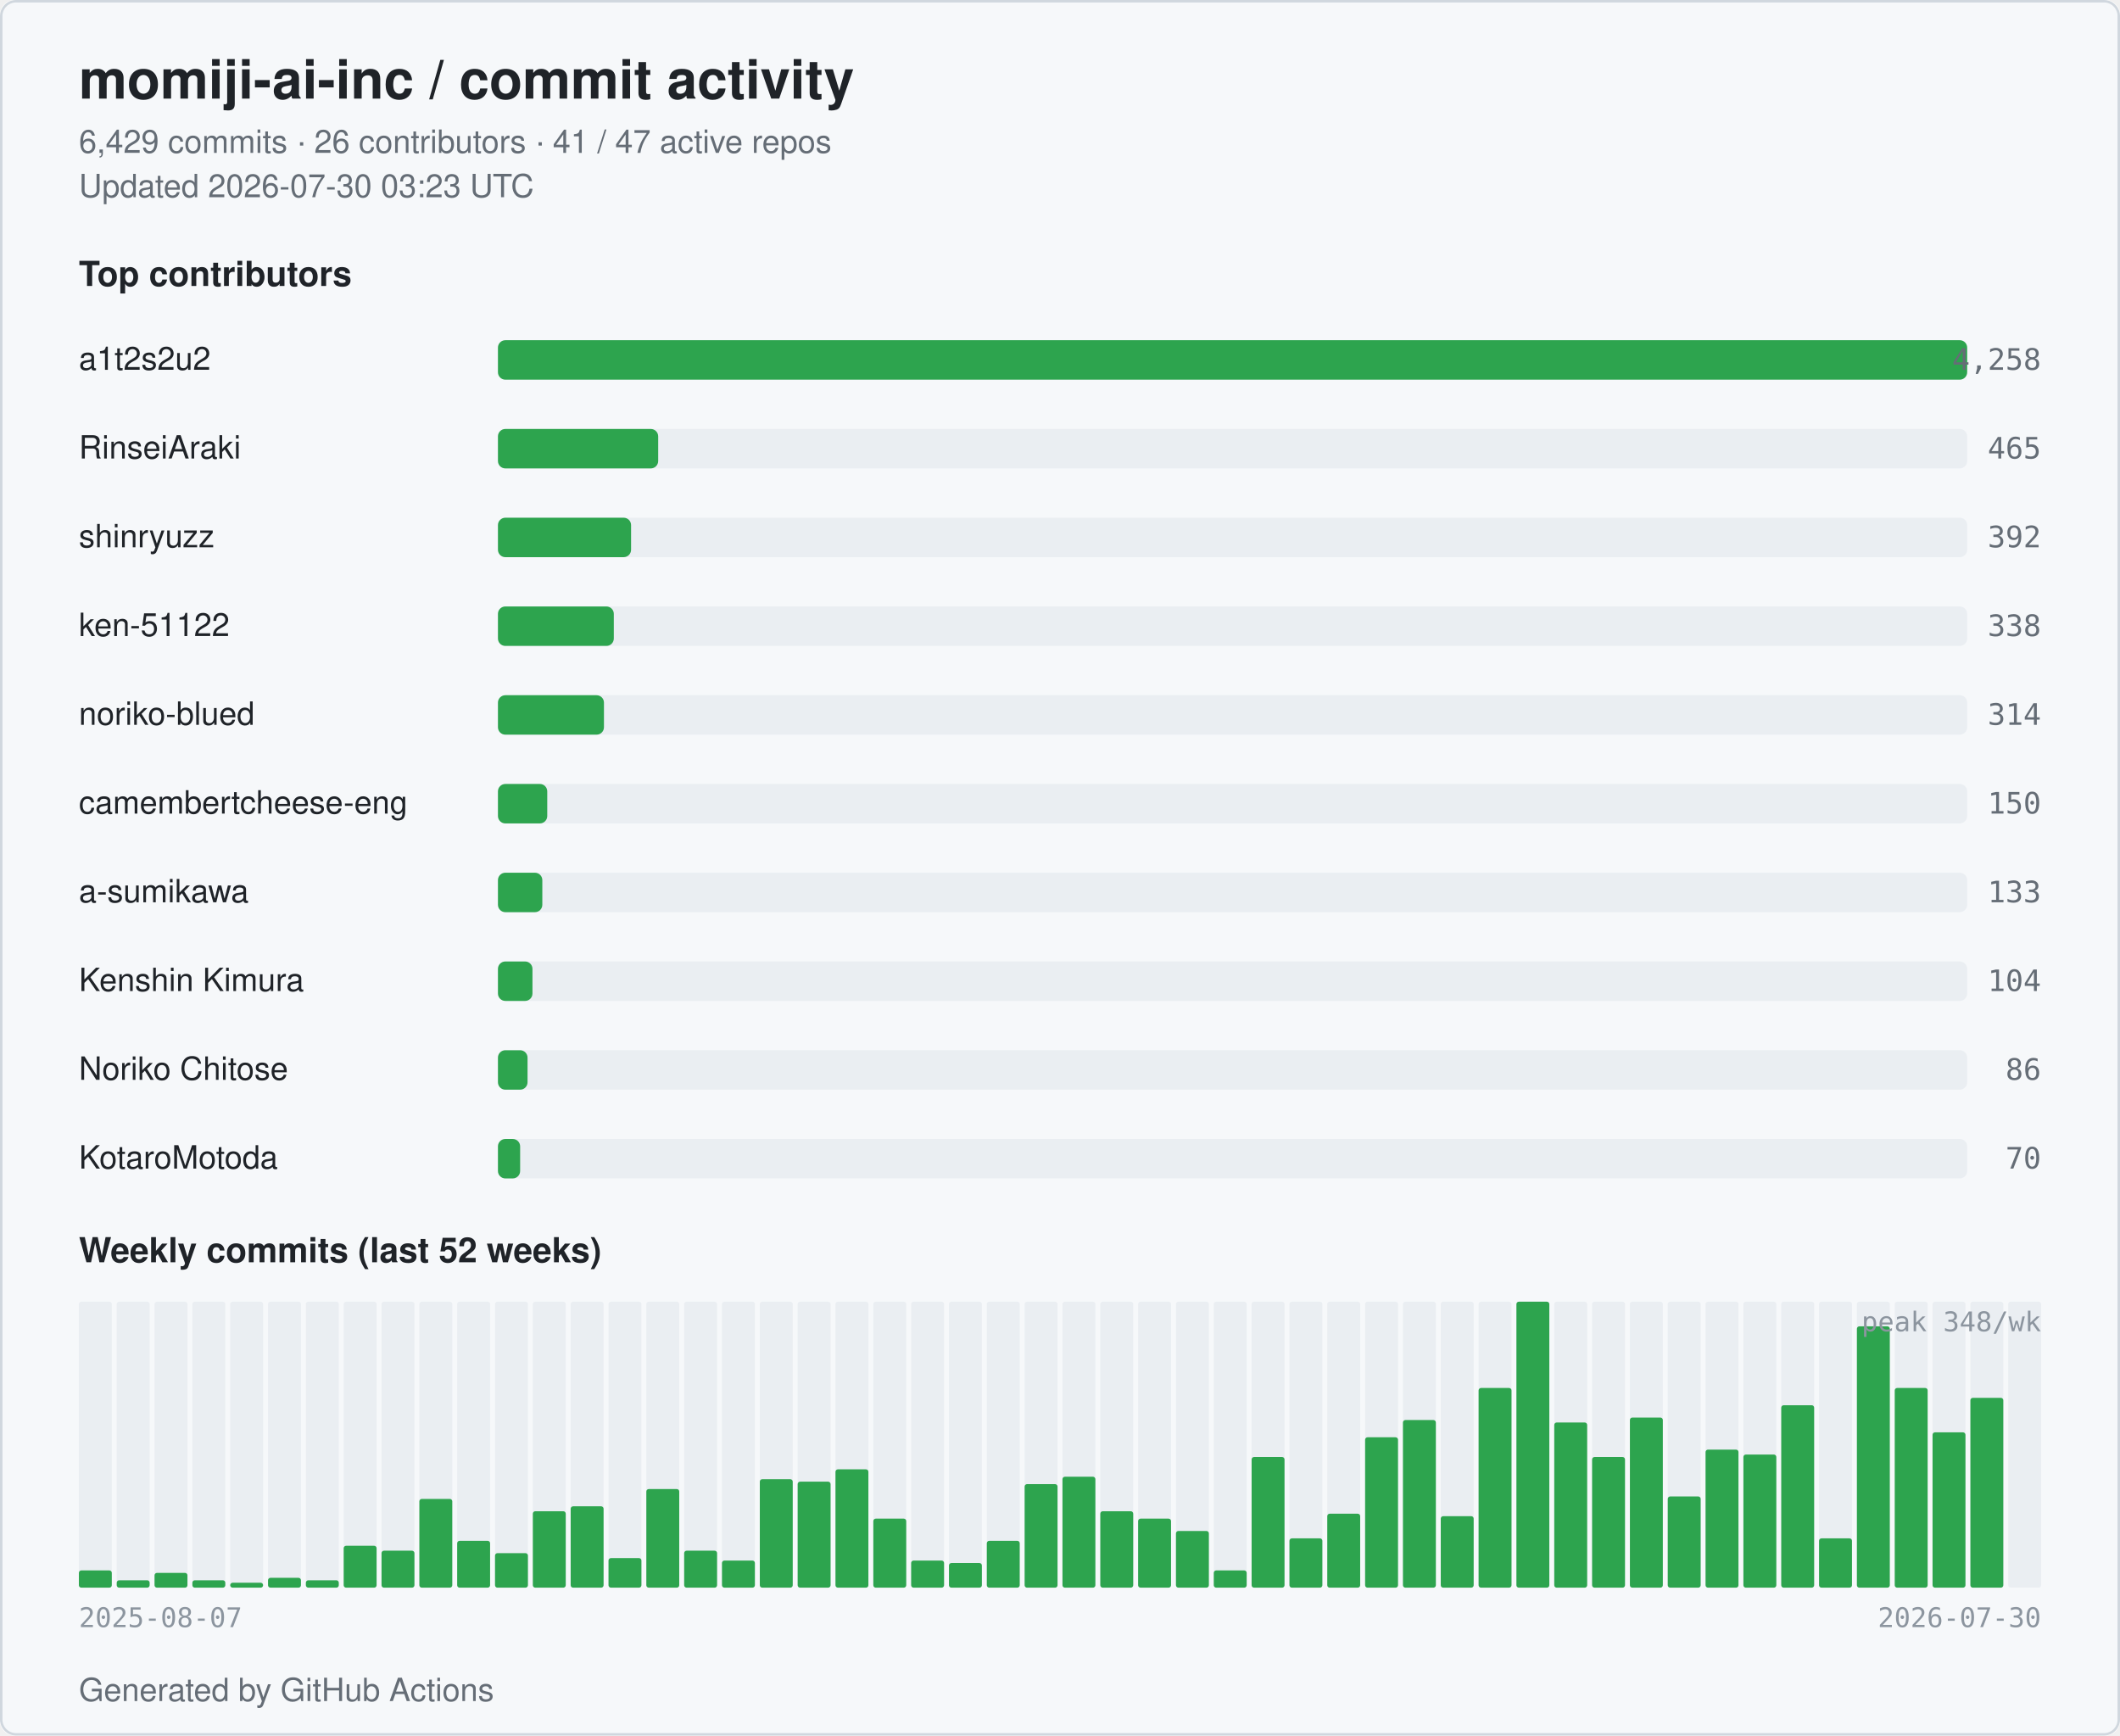
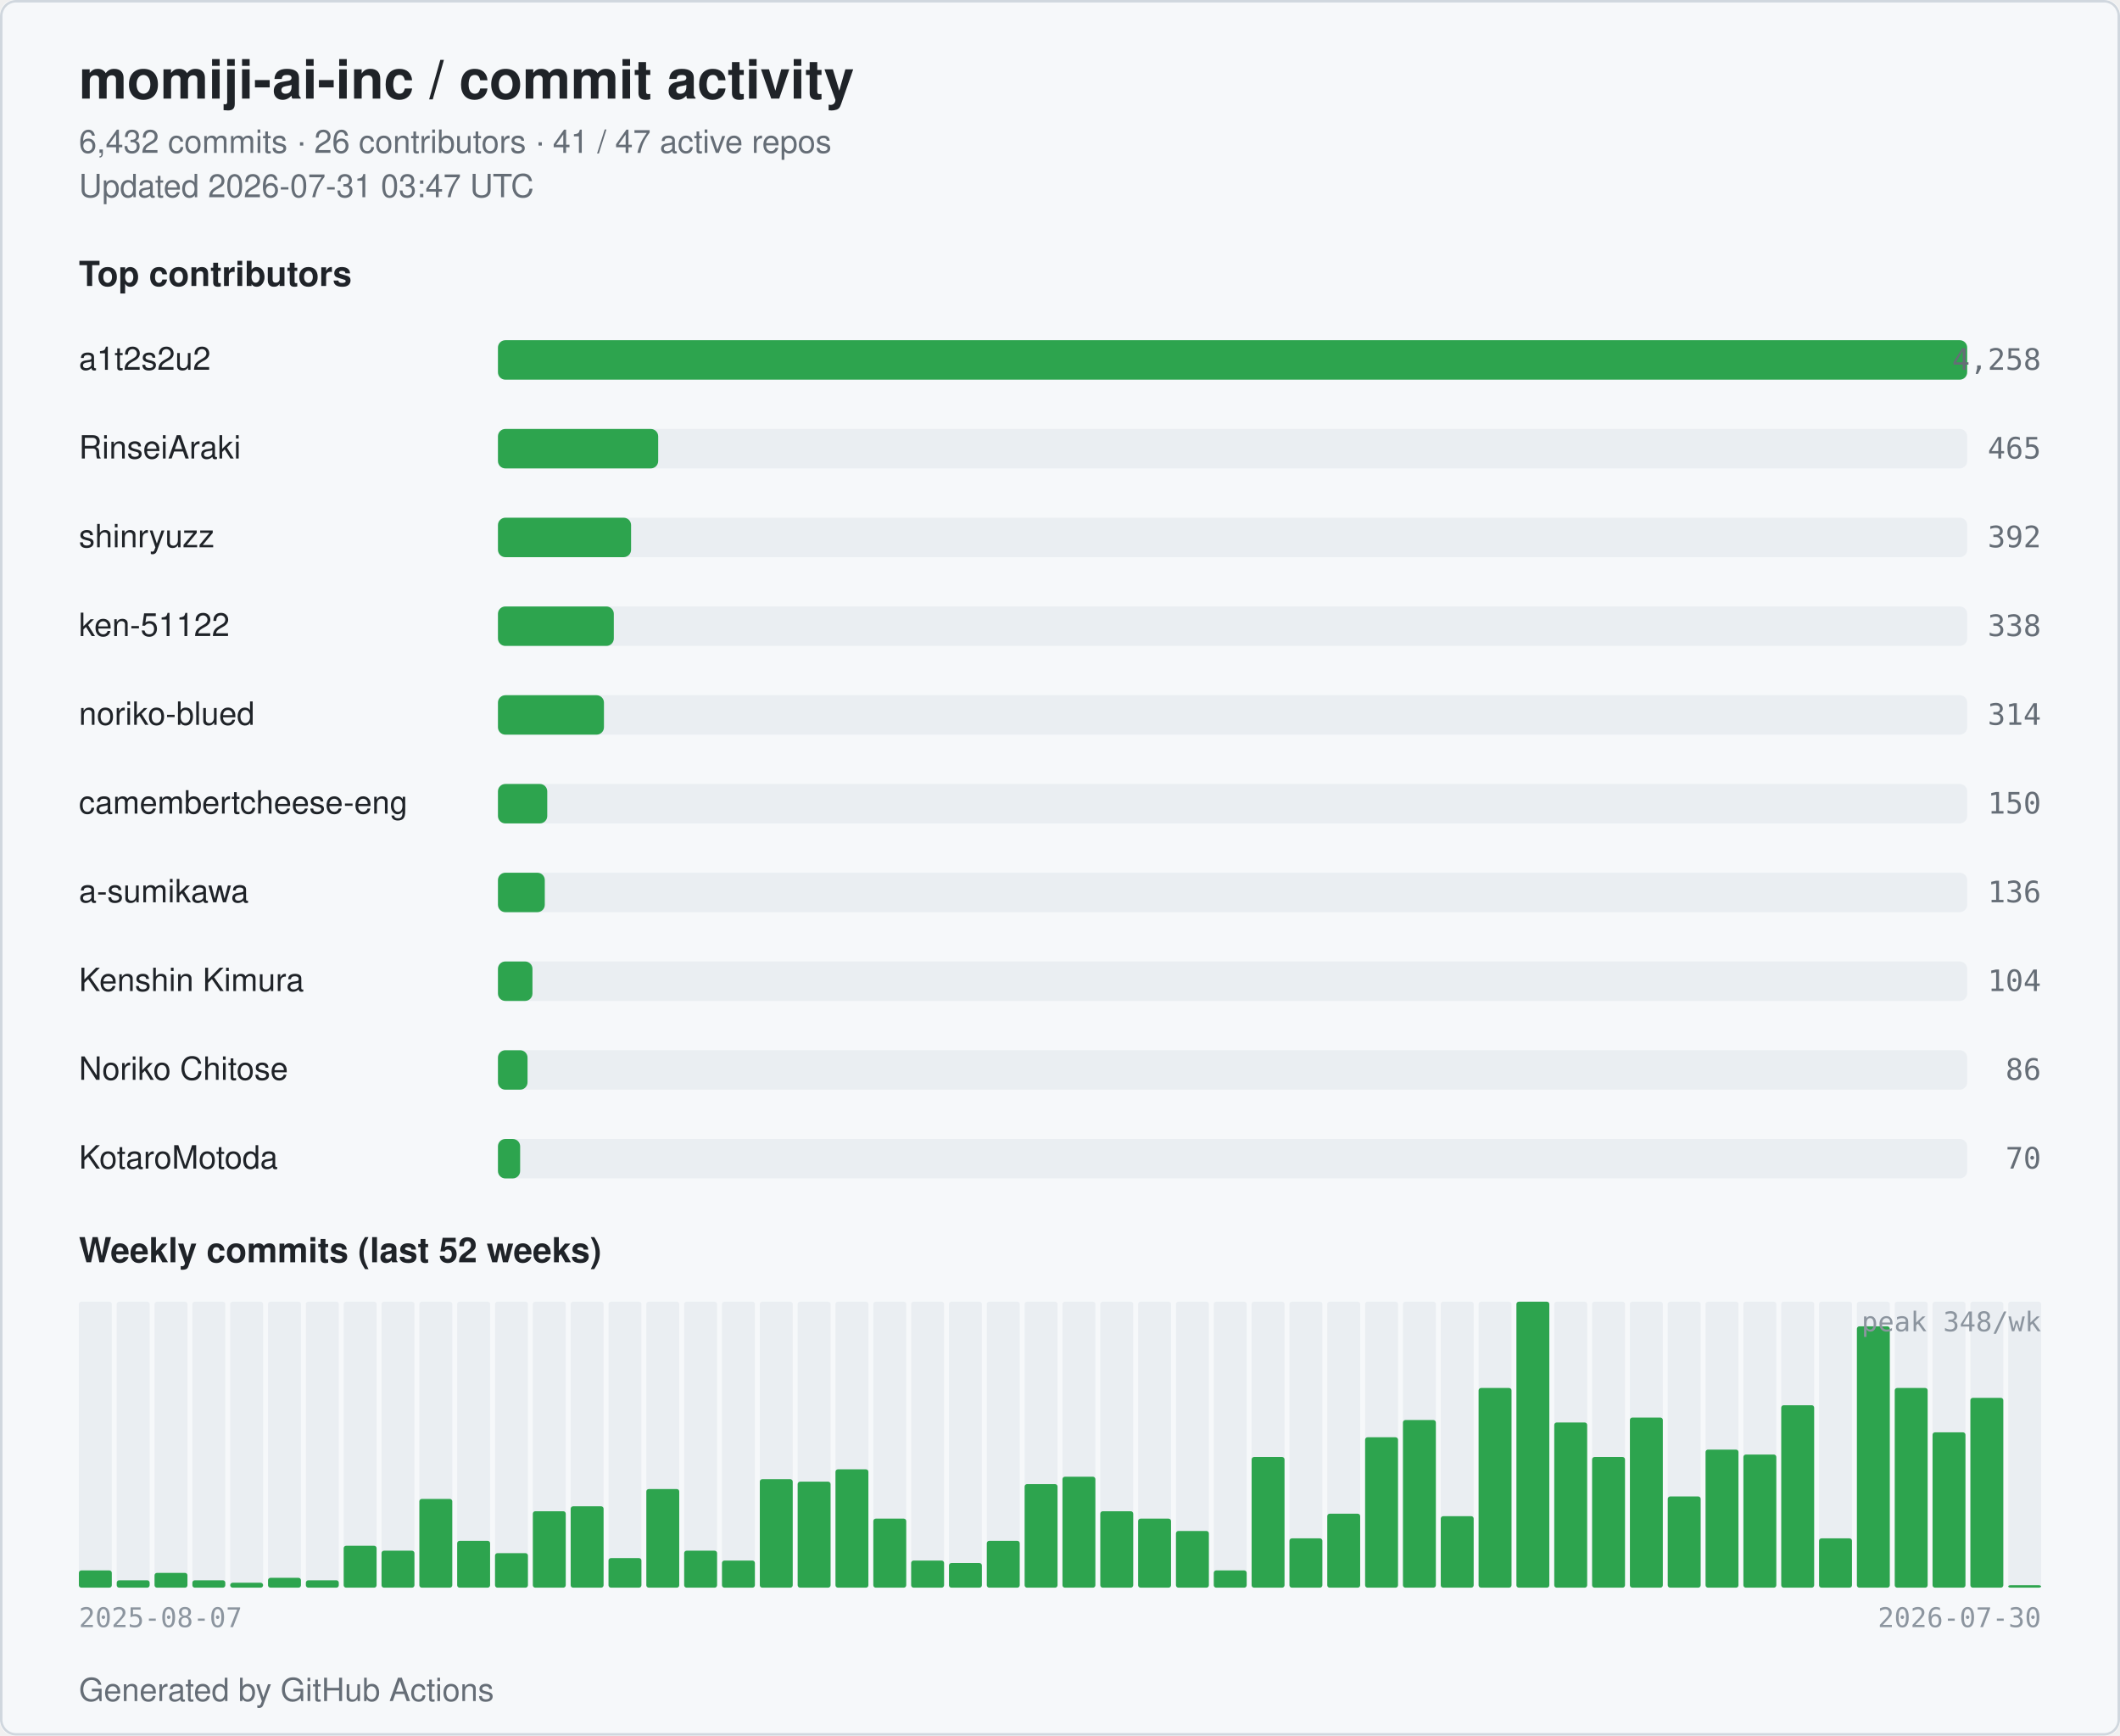
<svg xmlns="http://www.w3.org/2000/svg" width="860" height="704" viewBox="0 0 860 704" role="img" aria-label="momiji-ai-inc commit activity">
  <style>
  .bg { fill: #ffffff; }
  .card { fill: #f6f8fa; stroke: #d0d7de; }
  .title { fill: #1f2328; font: 600 22px -apple-system, BlinkMacSystemFont, "Segoe UI", Helvetica, Arial, sans-serif; }
  .subtitle { fill: #656d76; font: 400 13px -apple-system, BlinkMacSystemFont, "Segoe UI", Helvetica, Arial, sans-serif; }
  .section { fill: #1f2328; font: 600 14px -apple-system, BlinkMacSystemFont, "Segoe UI", Helvetica, Arial, sans-serif; }
  .name { fill: #1f2328; font: 500 13px -apple-system, BlinkMacSystemFont, "Segoe UI", Helvetica, Arial, sans-serif; }
  .count { fill: #656d76; font: 500 12px ui-monospace, SFMono-Regular, Menlo, monospace; }
  .axis { fill: #8c959f; font: 400 11px ui-monospace, SFMono-Regular, Menlo, monospace; }
  .bar { fill: #2da44e; }
  .bar-bg { fill: #eaeef2; }
  .week { fill: #2da44e; }
  .week-empty { fill: #eaeef2; }
  @media (prefers-color-scheme: dark) {
    .bg { fill: #0d1117; }
    .card { fill: #151b23; stroke: #30363d; }
    .title { fill: #e6edf3; }
    .subtitle { fill: #9198a1; }
    .section { fill: #e6edf3; }
    .name { fill: #e6edf3; }
    .count { fill: #9198a1; }
    .axis { fill: #6e7681; }
    .bar { fill: #3fb950; }
    .bar-bg { fill: #21262d; }
    .week { fill: #3fb950; }
    .week-empty { fill: #21262d; }
  }
</style>
  <rect class="bg" x="0" y="0" width="860" height="704" rx="6" />
  <rect class="card" x="0.5" y="0.5" width="859" height="703" rx="6" fill="none" />
  <text class="title" x="32" y="40">momiji-ai-inc / commit activity</text>
-   <text class="subtitle" x="32" y="62">6,429 commits · 26 contributors · 41 / 47 active repos</text>
-   <text class="subtitle" x="32" y="80">Updated 2026-07-30 03:23 UTC</text>
+   <text class="subtitle" x="32" y="62">6,432 commits · 26 contributors · 41 / 47 active repos</text>
+   <text class="subtitle" x="32" y="80">Updated 2026-07-31 03:47 UTC</text>
  <text class="section" x="32" y="116">Top contributors</text>
  <text class="name" x="32" y="150">a1t2s2u2</text>
  <rect class="bar-bg" x="202" y="138" width="596" height="16" rx="3" />
  <rect class="bar" x="202" y="138" width="596" height="16" rx="3" />
  <text class="count" x="828" y="150" text-anchor="end">4,258</text>
  <text class="name" x="32" y="186">RinseiAraki</text>
  <rect class="bar-bg" x="202" y="174" width="596" height="16" rx="3" />
  <rect class="bar" x="202" y="174" width="65" height="16" rx="3" />
  <text class="count" x="828" y="186" text-anchor="end">465</text>
  <text class="name" x="32" y="222">shinryuzz</text>
  <rect class="bar-bg" x="202" y="210" width="596" height="16" rx="3" />
  <rect class="bar" x="202" y="210" width="54" height="16" rx="3" />
  <text class="count" x="828" y="222" text-anchor="end">392</text>
  <text class="name" x="32" y="258">ken-51122</text>
  <rect class="bar-bg" x="202" y="246" width="596" height="16" rx="3" />
  <rect class="bar" x="202" y="246" width="47" height="16" rx="3" />
  <text class="count" x="828" y="258" text-anchor="end">338</text>
  <text class="name" x="32" y="294">noriko-blued</text>
  <rect class="bar-bg" x="202" y="282" width="596" height="16" rx="3" />
  <rect class="bar" x="202" y="282" width="43" height="16" rx="3" />
  <text class="count" x="828" y="294" text-anchor="end">314</text>
  <text class="name" x="32" y="330" textLength="160" lengthAdjust="spacingAndGlyphs">camembertcheese-eng</text>
  <rect class="bar-bg" x="202" y="318" width="596" height="16" rx="3" />
  <rect class="bar" x="202" y="318" width="20" height="16" rx="3" />
  <text class="count" x="828" y="330" text-anchor="end">150</text>
  <text class="name" x="32" y="366">a-sumikawa</text>
  <rect class="bar-bg" x="202" y="354" width="596" height="16" rx="3" />
-   <rect class="bar" x="202" y="354" width="18" height="16" rx="3" />
-   <text class="count" x="828" y="366" text-anchor="end">133</text>
+   <rect class="bar" x="202" y="354" width="19" height="16" rx="3" />
+   <text class="count" x="828" y="366" text-anchor="end">136</text>
  <text class="name" x="32" y="402">Kenshin Kimura</text>
  <rect class="bar-bg" x="202" y="390" width="596" height="16" rx="3" />
  <rect class="bar" x="202" y="390" width="14" height="16" rx="3" />
  <text class="count" x="828" y="402" text-anchor="end">104</text>
  <text class="name" x="32" y="438">Noriko Chitose</text>
  <rect class="bar-bg" x="202" y="426" width="596" height="16" rx="3" />
  <rect class="bar" x="202" y="426" width="12" height="16" rx="3" />
  <text class="count" x="828" y="438" text-anchor="end">86</text>
  <text class="name" x="32" y="474">KotaroMotoda</text>
  <rect class="bar-bg" x="202" y="462" width="596" height="16" rx="3" />
  <rect class="bar" x="202" y="462" width="9" height="16" rx="3" />
  <text class="count" x="828" y="474" text-anchor="end">70</text>
  <text class="section" x="32" y="512">Weekly commits (last 52 weeks)</text>
  <rect class="week-empty" x="32.00" y="528" width="13.35" height="116" rx="1" />
  <rect class="week" x="32.00" y="637" width="13.35" height="7" rx="1" />
  <rect class="week-empty" x="47.35" y="528" width="13.35" height="116" rx="1" />
  <rect class="week" x="47.35" y="641" width="13.35" height="3" rx="1" />
  <rect class="week-empty" x="62.69" y="528" width="13.35" height="116" rx="1" />
  <rect class="week" x="62.69" y="638" width="13.35" height="6" rx="1" />
  <rect class="week-empty" x="78.04" y="528" width="13.35" height="116" rx="1" />
  <rect class="week" x="78.04" y="641" width="13.35" height="3" rx="1" />
  <rect class="week-empty" x="93.38" y="528" width="13.35" height="116" rx="1" />
  <rect class="week" x="93.38" y="642" width="13.35" height="2" rx="1" />
  <rect class="week-empty" x="108.73" y="528" width="13.35" height="116" rx="1" />
  <rect class="week" x="108.73" y="640" width="13.35" height="4" rx="1" />
  <rect class="week-empty" x="124.08" y="528" width="13.35" height="116" rx="1" />
  <rect class="week" x="124.08" y="641" width="13.35" height="3" rx="1" />
  <rect class="week-empty" x="139.42" y="528" width="13.35" height="116" rx="1" />
  <rect class="week" x="139.42" y="627" width="13.35" height="17" rx="1" />
  <rect class="week-empty" x="154.77" y="528" width="13.35" height="116" rx="1" />
  <rect class="week" x="154.77" y="629" width="13.35" height="15" rx="1" />
  <rect class="week-empty" x="170.12" y="528" width="13.35" height="116" rx="1" />
  <rect class="week" x="170.12" y="608" width="13.35" height="36" rx="1" />
  <rect class="week-empty" x="185.46" y="528" width="13.35" height="116" rx="1" />
  <rect class="week" x="185.46" y="625" width="13.35" height="19" rx="1" />
  <rect class="week-empty" x="200.81" y="528" width="13.35" height="116" rx="1" />
  <rect class="week" x="200.81" y="630" width="13.35" height="14" rx="1" />
  <rect class="week-empty" x="216.15" y="528" width="13.35" height="116" rx="1" />
  <rect class="week" x="216.15" y="613" width="13.35" height="31" rx="1" />
  <rect class="week-empty" x="231.50" y="528" width="13.35" height="116" rx="1" />
  <rect class="week" x="231.50" y="611" width="13.35" height="33" rx="1" />
  <rect class="week-empty" x="246.85" y="528" width="13.35" height="116" rx="1" />
  <rect class="week" x="246.85" y="632" width="13.35" height="12" rx="1" />
  <rect class="week-empty" x="262.19" y="528" width="13.35" height="116" rx="1" />
  <rect class="week" x="262.19" y="604" width="13.35" height="40" rx="1" />
  <rect class="week-empty" x="277.54" y="528" width="13.35" height="116" rx="1" />
  <rect class="week" x="277.54" y="629" width="13.35" height="15" rx="1" />
  <rect class="week-empty" x="292.88" y="528" width="13.35" height="116" rx="1" />
  <rect class="week" x="292.88" y="633" width="13.35" height="11" rx="1" />
  <rect class="week-empty" x="308.23" y="528" width="13.35" height="116" rx="1" />
  <rect class="week" x="308.23" y="600" width="13.35" height="44" rx="1" />
  <rect class="week-empty" x="323.58" y="528" width="13.35" height="116" rx="1" />
  <rect class="week" x="323.58" y="601" width="13.35" height="43" rx="1" />
  <rect class="week-empty" x="338.92" y="528" width="13.35" height="116" rx="1" />
  <rect class="week" x="338.92" y="596" width="13.35" height="48" rx="1" />
  <rect class="week-empty" x="354.27" y="528" width="13.35" height="116" rx="1" />
  <rect class="week" x="354.27" y="616" width="13.35" height="28" rx="1" />
  <rect class="week-empty" x="369.62" y="528" width="13.35" height="116" rx="1" />
  <rect class="week" x="369.62" y="633" width="13.35" height="11" rx="1" />
  <rect class="week-empty" x="384.96" y="528" width="13.35" height="116" rx="1" />
  <rect class="week" x="384.96" y="634" width="13.35" height="10" rx="1" />
  <rect class="week-empty" x="400.31" y="528" width="13.35" height="116" rx="1" />
  <rect class="week" x="400.31" y="625" width="13.35" height="19" rx="1" />
  <rect class="week-empty" x="415.65" y="528" width="13.35" height="116" rx="1" />
  <rect class="week" x="415.65" y="602" width="13.35" height="42" rx="1" />
  <rect class="week-empty" x="431.00" y="528" width="13.35" height="116" rx="1" />
  <rect class="week" x="431.00" y="599" width="13.35" height="45" rx="1" />
  <rect class="week-empty" x="446.35" y="528" width="13.35" height="116" rx="1" />
  <rect class="week" x="446.35" y="613" width="13.35" height="31" rx="1" />
  <rect class="week-empty" x="461.69" y="528" width="13.35" height="116" rx="1" />
  <rect class="week" x="461.69" y="616" width="13.35" height="28" rx="1" />
  <rect class="week-empty" x="477.04" y="528" width="13.35" height="116" rx="1" />
  <rect class="week" x="477.04" y="621" width="13.35" height="23" rx="1" />
  <rect class="week-empty" x="492.38" y="528" width="13.35" height="116" rx="1" />
  <rect class="week" x="492.38" y="637" width="13.35" height="7" rx="1" />
  <rect class="week-empty" x="507.73" y="528" width="13.35" height="116" rx="1" />
  <rect class="week" x="507.73" y="591" width="13.35" height="53" rx="1" />
  <rect class="week-empty" x="523.08" y="528" width="13.35" height="116" rx="1" />
  <rect class="week" x="523.08" y="624" width="13.35" height="20" rx="1" />
  <rect class="week-empty" x="538.42" y="528" width="13.35" height="116" rx="1" />
  <rect class="week" x="538.42" y="614" width="13.35" height="30" rx="1" />
  <rect class="week-empty" x="553.77" y="528" width="13.35" height="116" rx="1" />
  <rect class="week" x="553.77" y="583" width="13.35" height="61" rx="1" />
  <rect class="week-empty" x="569.12" y="528" width="13.35" height="116" rx="1" />
  <rect class="week" x="569.12" y="576" width="13.35" height="68" rx="1" />
  <rect class="week-empty" x="584.46" y="528" width="13.35" height="116" rx="1" />
  <rect class="week" x="584.46" y="615" width="13.35" height="29" rx="1" />
  <rect class="week-empty" x="599.81" y="528" width="13.35" height="116" rx="1" />
  <rect class="week" x="599.81" y="563" width="13.35" height="81" rx="1" />
  <rect class="week-empty" x="615.15" y="528" width="13.35" height="116" rx="1" />
  <rect class="week" x="615.15" y="528" width="13.35" height="116" rx="1" />
  <rect class="week-empty" x="630.50" y="528" width="13.35" height="116" rx="1" />
  <rect class="week" x="630.50" y="577" width="13.35" height="67" rx="1" />
  <rect class="week-empty" x="645.85" y="528" width="13.35" height="116" rx="1" />
  <rect class="week" x="645.85" y="591" width="13.35" height="53" rx="1" />
  <rect class="week-empty" x="661.19" y="528" width="13.35" height="116" rx="1" />
  <rect class="week" x="661.19" y="575" width="13.35" height="69" rx="1" />
  <rect class="week-empty" x="676.54" y="528" width="13.35" height="116" rx="1" />
  <rect class="week" x="676.54" y="607" width="13.35" height="37" rx="1" />
  <rect class="week-empty" x="691.88" y="528" width="13.35" height="116" rx="1" />
  <rect class="week" x="691.88" y="588" width="13.35" height="56" rx="1" />
  <rect class="week-empty" x="707.23" y="528" width="13.35" height="116" rx="1" />
  <rect class="week" x="707.23" y="590" width="13.35" height="54" rx="1" />
  <rect class="week-empty" x="722.58" y="528" width="13.35" height="116" rx="1" />
  <rect class="week" x="722.58" y="570" width="13.35" height="74" rx="1" />
  <rect class="week-empty" x="737.92" y="528" width="13.35" height="116" rx="1" />
  <rect class="week" x="737.92" y="624" width="13.35" height="20" rx="1" />
  <rect class="week-empty" x="753.27" y="528" width="13.35" height="116" rx="1" />
  <rect class="week" x="753.27" y="538" width="13.35" height="106" rx="1" />
  <rect class="week-empty" x="768.62" y="528" width="13.35" height="116" rx="1" />
  <rect class="week" x="768.62" y="563" width="13.35" height="81" rx="1" />
  <rect class="week-empty" x="783.96" y="528" width="13.35" height="116" rx="1" />
  <rect class="week" x="783.96" y="581" width="13.35" height="63" rx="1" />
  <rect class="week-empty" x="799.31" y="528" width="13.35" height="116" rx="1" />
  <rect class="week" x="799.31" y="567" width="13.35" height="77" rx="1" />
  <rect class="week-empty" x="814.65" y="528" width="13.35" height="116" rx="1" />
+   <rect class="week" x="814.65" y="643" width="13.35" height="1" rx="1" />
  <text class="axis" x="32" y="660">2025-08-07</text>
  <text class="axis" x="828" y="660" text-anchor="end">2026-07-30</text>
  <text class="axis" x="828" y="540" text-anchor="end">peak 348/wk</text>
  <text class="subtitle" x="32" y="690">Generated by GitHub Actions</text>
</svg>
